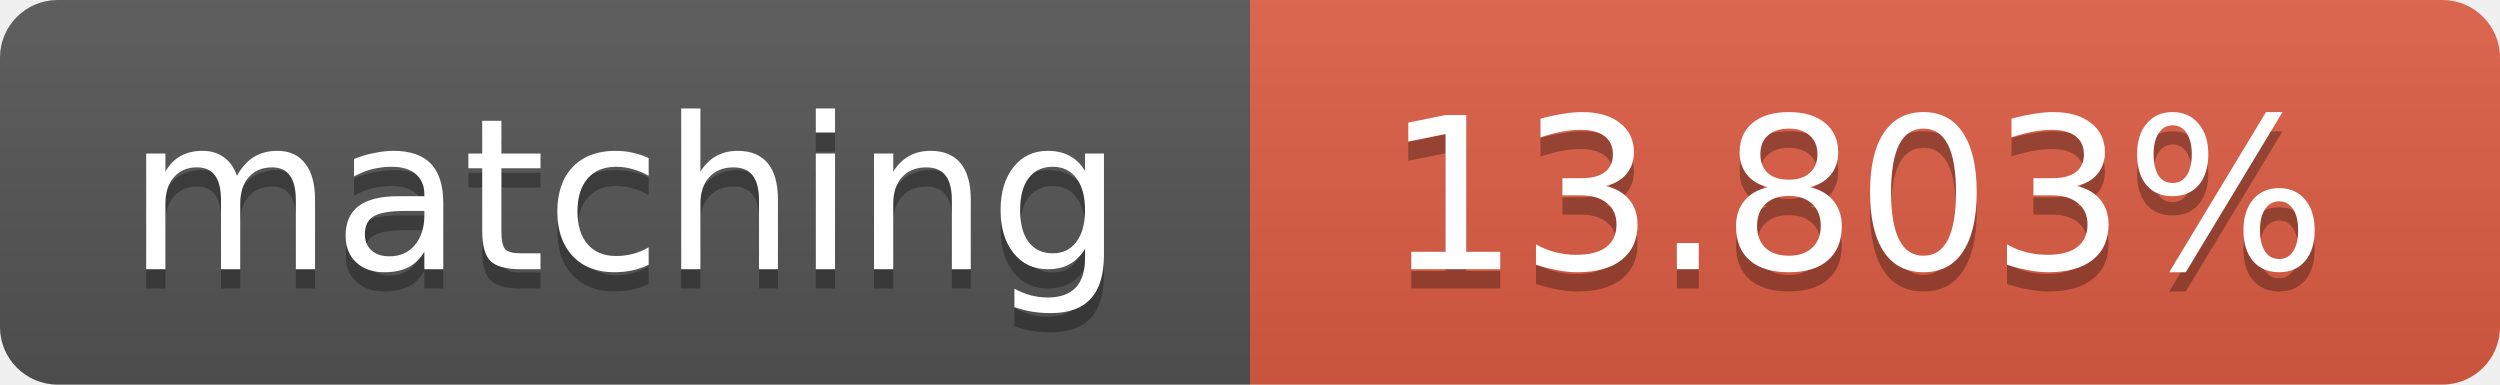
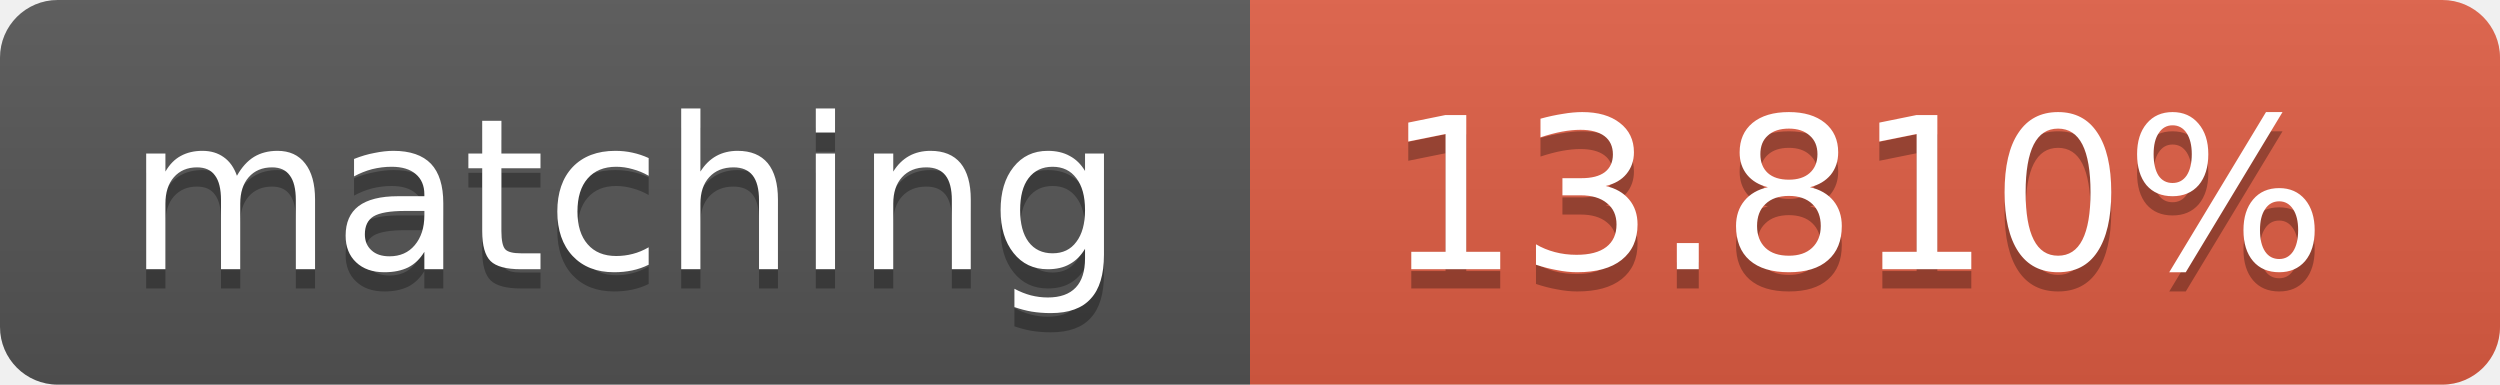
<svg xmlns="http://www.w3.org/2000/svg" width="130" height="20">
  <linearGradient id="b" x2="0" y2="100%">
    <stop offset="0" stop-color="#bbb" stop-opacity=".1" />
    <stop offset="1" stop-opacity=".1" />
  </linearGradient>
  <clipPath id="a">
    <rect width="130" height="20" rx="3" fill="#fff" />
  </clipPath>
  <g clip-path="url(#a)">
    <path fill="#555" d="M0 0h65v20H0z" />
    <path fill="#e05d44" d="M65 0h65v20H65z" />
    <path fill="url(#b)" d="M0 0h130v20H0z" />
  </g>
  <g fill="#fff" text-anchor="middle" font-family="DejaVu Sans,Verdana,Geneva,sans-serif" font-size="11">
    <text x="32.5" y="15" fill="#010101" fill-opacity=".3">matching</text>
    <text x="32.5" y="14">matching</text>
-     <text x="96.5" y="15" fill="#010101" fill-opacity=".3">13.803%</text>
-     <text x="96.5" y="14">13.803%</text>
+     <text x="96.5" y="15" fill="#010101" fill-opacity=".3">13.810%</text>
+     <text x="96.5" y="14">13.810%</text>
  </g>
</svg>
